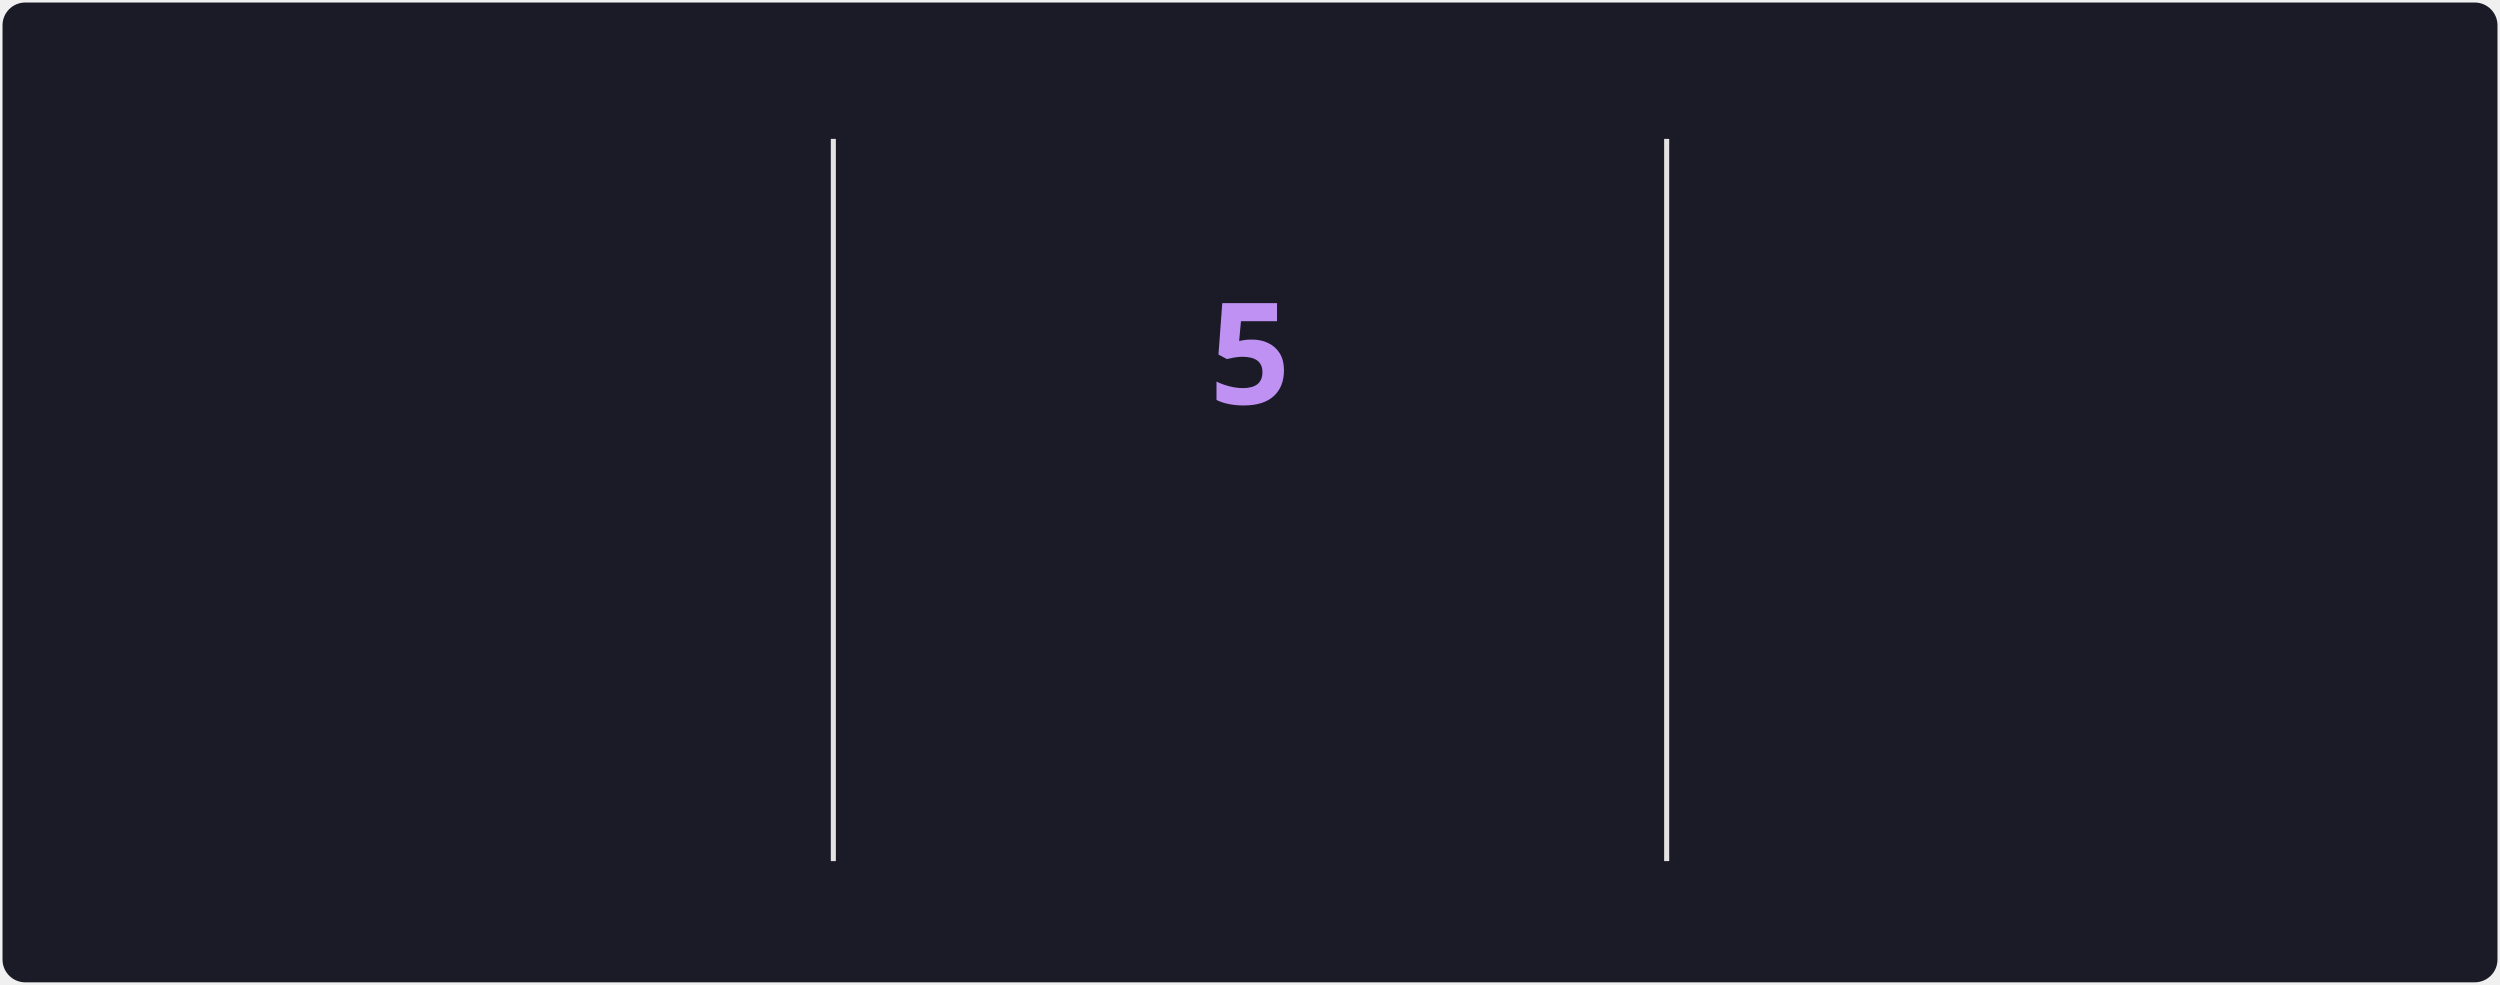
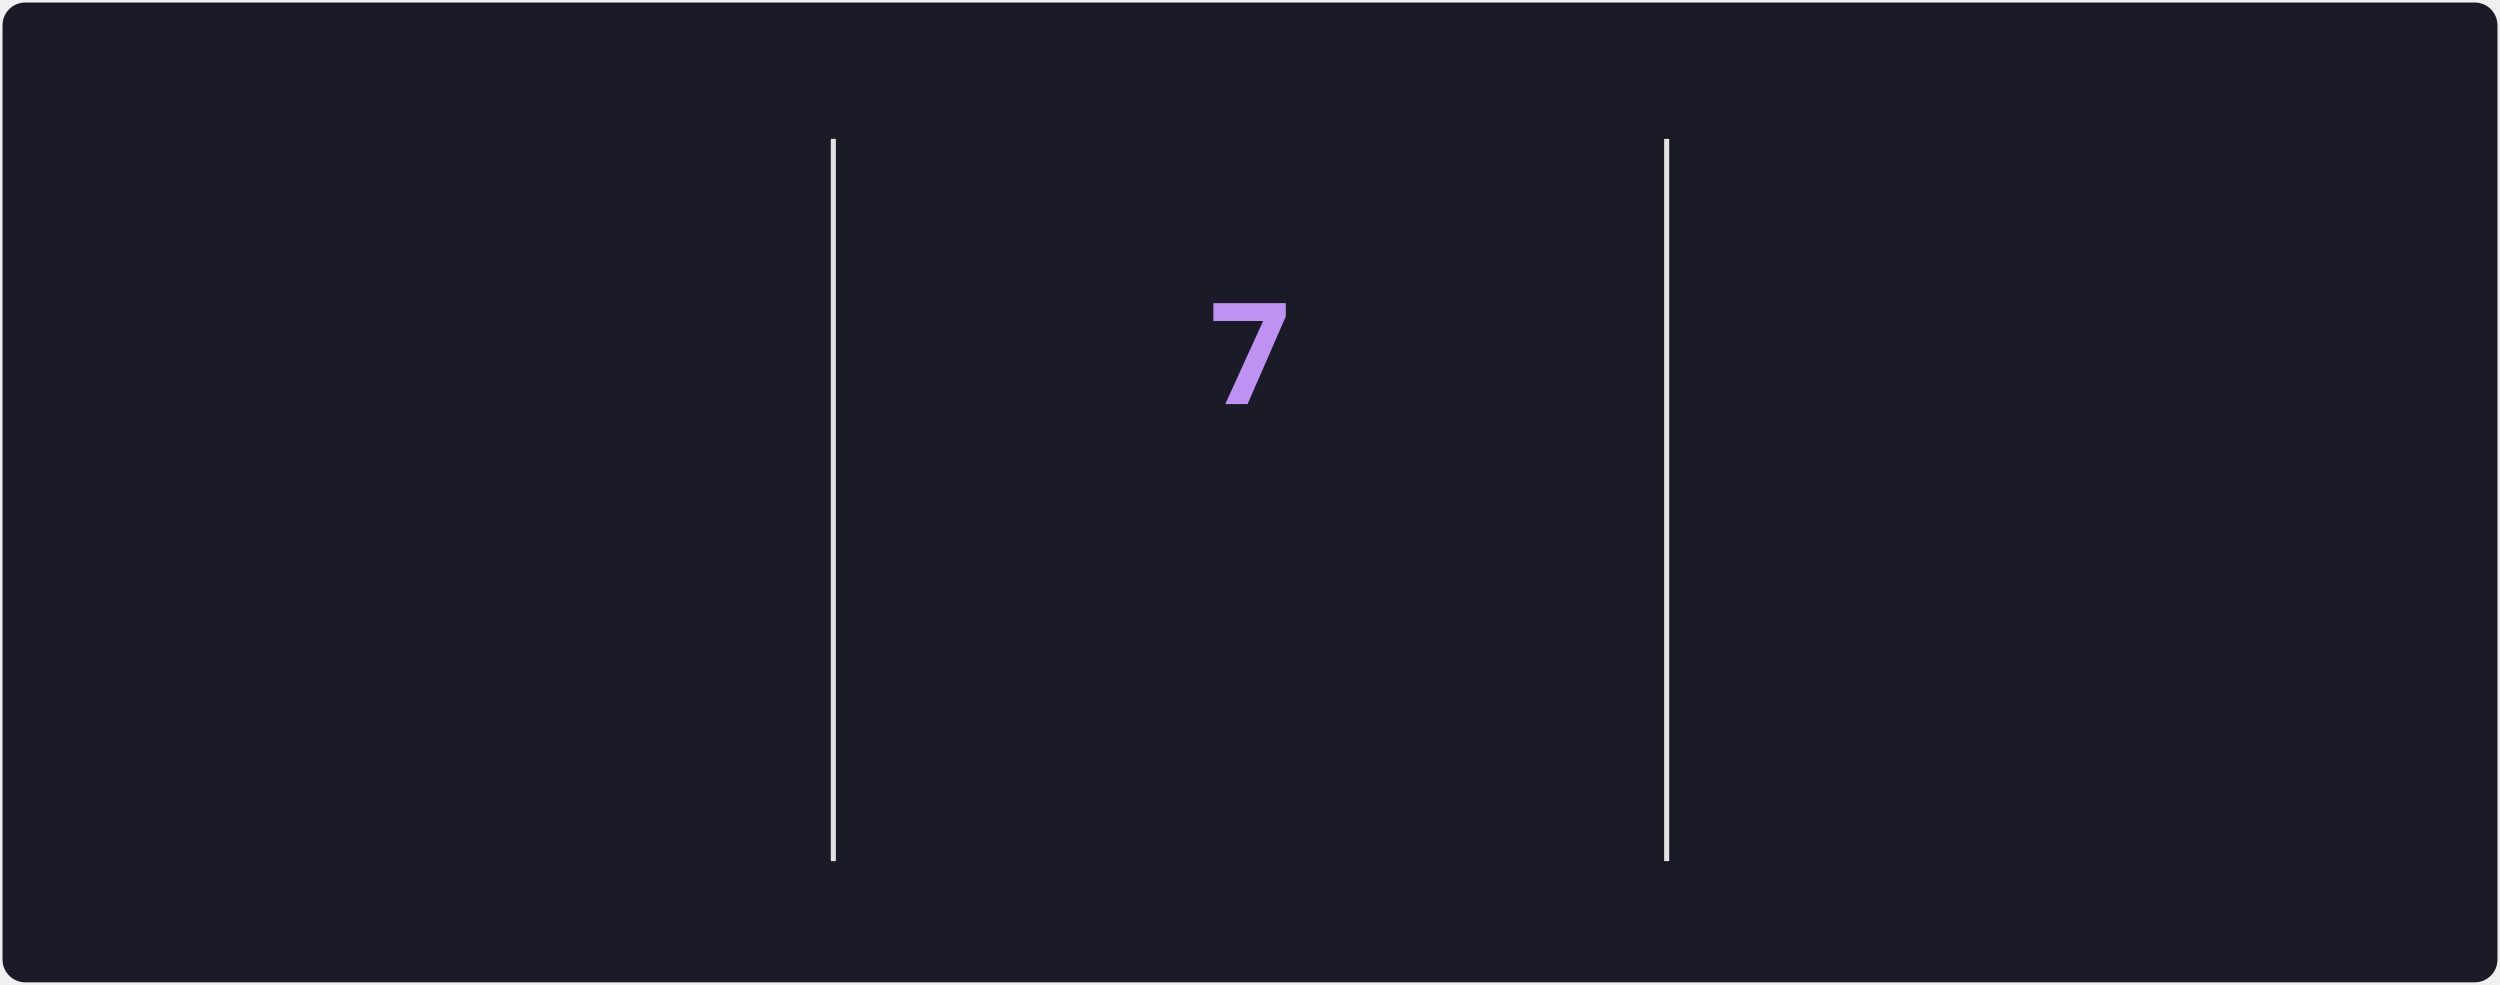
<svg xmlns="http://www.w3.org/2000/svg" style="isolation: isolate" viewBox="0 0 495 195" width="495px" height="195px" direction="ltr">
  <style>
            @keyframes currstreak {
                0% { font-size: 3px; opacity: 0.2; }
                80% { font-size: 34px; opacity: 1; }
                100% { font-size: 28px; opacity: 1; }
            }
            @keyframes fadein {
                0% { opacity: 0; }
                100% { opacity: 1; }
            }
        </style>
  <defs>
    <clipPath id="outer_rectangle">
      <rect width="495" height="195" rx="4.5" />
    </clipPath>
    <mask id="mask_out_ring_behind_fire">
      <rect width="495" height="195" fill="white" />
      <ellipse id="mask-ellipse" cx="247.5" cy="32" rx="13" ry="18" fill="black" />
    </mask>
  </defs>
  <g clip-path="url(#outer_rectangle)">
    <g style="isolation: isolate">
      <rect stroke="#000000" stroke-opacity="0" fill="#1A1B27" rx="4.5" x="0.5" y="0.5" width="494" height="194" />
    </g>
    <g style="isolation: isolate">
      <line x1="165" y1="28" x2="165" y2="170" vector-effect="non-scaling-stroke" stroke-width="1" stroke="#E4E2E2" stroke-linejoin="miter" stroke-linecap="square" stroke-miterlimit="3" />
      <line x1="330" y1="28" x2="330" y2="170" vector-effect="non-scaling-stroke" stroke-width="1" stroke="#E4E2E2" stroke-linejoin="miter" stroke-linecap="square" stroke-miterlimit="3" />
    </g>
    <g style="isolation: isolate">
      <g transform="translate(82.5, 48)">
        <text x="0" y="32" stroke-width="0" text-anchor="middle" fill="#70A5FD" stroke="none" font-family="&quot;Segoe UI&quot;, Ubuntu, sans-serif" font-weight="700" font-size="28px" font-style="normal" style="opacity: 0; animation: fadein 0.5s linear forwards 0.6s">
-                         603
+                         609
                    </text>
      </g>
      <g transform="translate(82.5, 84)">
        <text x="0" y="32" stroke-width="0" text-anchor="middle" fill="#70A5FD" stroke="none" font-family="&quot;Segoe UI&quot;, Ubuntu, sans-serif" font-weight="400" font-size="14px" font-style="normal" style="opacity: 0; animation: fadein 0.5s linear forwards 0.7s">
                        Total Contributions
                    </text>
      </g>
      <g transform="translate(82.5, 114)">
        <text x="0" y="32" stroke-width="0" text-anchor="middle" fill="#38BDAE" stroke="none" font-family="&quot;Segoe UI&quot;, Ubuntu, sans-serif" font-weight="400" font-size="12px" font-style="normal" style="opacity: 0; animation: fadein 0.5s linear forwards 0.8s">
                        Aug 27, 2016 - Present
                    </text>
      </g>
    </g>
    <g style="isolation: isolate">
      <g transform="translate(247.5, 108)">
        <text x="0" y="32" stroke-width="0" text-anchor="middle" fill="#BF91F3" stroke="none" font-family="&quot;Segoe UI&quot;, Ubuntu, sans-serif" font-weight="700" font-size="14px" font-style="normal" style="opacity: 0; animation: fadein 0.5s linear forwards 0.9s">
                        Current Streak
                    </text>
      </g>
      <g transform="translate(247.5, 145)">
        <text x="0" y="21" stroke-width="0" text-anchor="middle" fill="#38BDAE" stroke="none" font-family="&quot;Segoe UI&quot;, Ubuntu, sans-serif" font-weight="400" font-size="12px" font-style="normal" style="opacity: 0; animation: fadein 0.5s linear forwards 0.9s">
-                         Sep 18 - Sep 22
+                         Sep 17 - Sep 23
                    </text>
      </g>
      <g mask="url(#mask_out_ring_behind_fire)">
        <circle cx="247.5" cy="71" r="40" fill="none" stroke="#70A5FD" stroke-width="5" style="opacity: 0; animation: fadein 0.5s linear forwards 0.4s" />
      </g>
      <g transform="translate(247.5, 19.5)" stroke-opacity="0" style="opacity: 0; animation: fadein 0.5s linear forwards 0.6s">
        <path d="M -12 -0.5 L 15 -0.5 L 15 23.5 L -12 23.5 L -12 -0.5 Z" fill="none" />
        <path d="M 1.5 0.67 C 1.5 0.67 2.24 3.32 2.24 5.47 C 2.24 7.53 0.89 9.2 -1.17 9.2 C -3.23 9.2 -4.79 7.53 -4.79 5.47 L -4.76 5.11 C -6.78 7.51 -8 10.62 -8 13.99 C -8 18.41 -4.42 22 0 22 C 4.42 22 8 18.41 8 13.99 C 8 8.6 5.41 3.79 1.5 0.67 Z M -0.29 19 C -2.07 19 -3.51 17.6 -3.51 15.86 C -3.51 14.24 -2.46 13.1 -0.7 12.74 C 1.07 12.38 2.9 11.53 3.92 10.16 C 4.31 11.45 4.51 12.81 4.51 14.2 C 4.51 16.85 2.36 19 -0.29 19 Z" fill="#70A5FD" stroke-opacity="0" />
      </g>
      <g transform="translate(247.5, 48)">
        <text x="0" y="32" stroke-width="0" text-anchor="middle" fill="#BF91F3" stroke="none" font-family="&quot;Segoe UI&quot;, Ubuntu, sans-serif" font-weight="700" font-size="28px" font-style="normal" style="animation: currstreak 0.6s linear forwards">
-                         5
+                         7
                    </text>
      </g>
    </g>
    <g style="isolation: isolate">
      <g transform="translate(412.5, 48)">
        <text x="0" y="32" stroke-width="0" text-anchor="middle" fill="#70A5FD" stroke="none" font-family="&quot;Segoe UI&quot;, Ubuntu, sans-serif" font-weight="700" font-size="28px" font-style="normal" style="opacity: 0; animation: fadein 0.5s linear forwards 1.2s">
                        11
                    </text>
      </g>
      <g transform="translate(412.5, 84)">
        <text x="0" y="32" stroke-width="0" text-anchor="middle" fill="#70A5FD" stroke="none" font-family="&quot;Segoe UI&quot;, Ubuntu, sans-serif" font-weight="400" font-size="14px" font-style="normal" style="opacity: 0; animation: fadein 0.5s linear forwards 1.3s">
                        Longest Streak
                    </text>
      </g>
      <g transform="translate(412.5, 114)">
        <text x="0" y="32" stroke-width="0" text-anchor="middle" fill="#38BDAE" stroke="none" font-family="&quot;Segoe UI&quot;, Ubuntu, sans-serif" font-weight="400" font-size="12px" font-style="normal" style="opacity: 0; animation: fadein 0.5s linear forwards 1.4s">
                        Jun 6 - Jun 16
                    </text>
      </g>
    </g>
  </g>
</svg>
